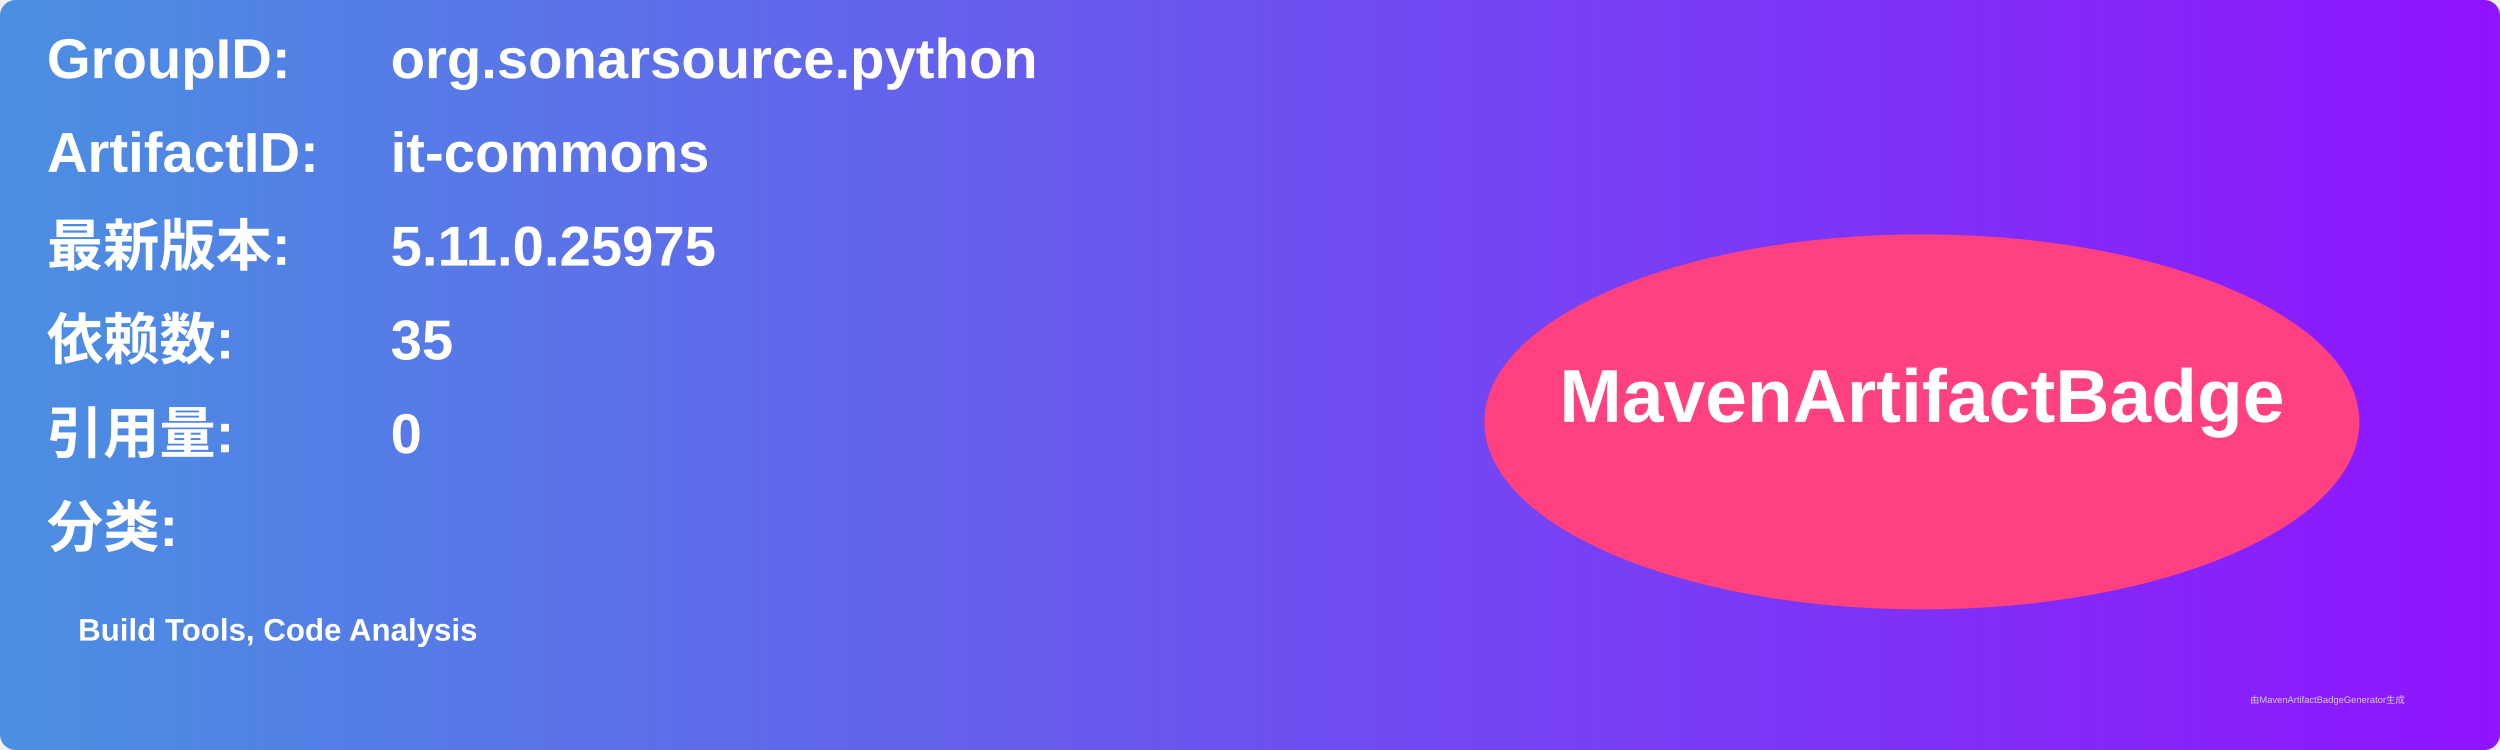
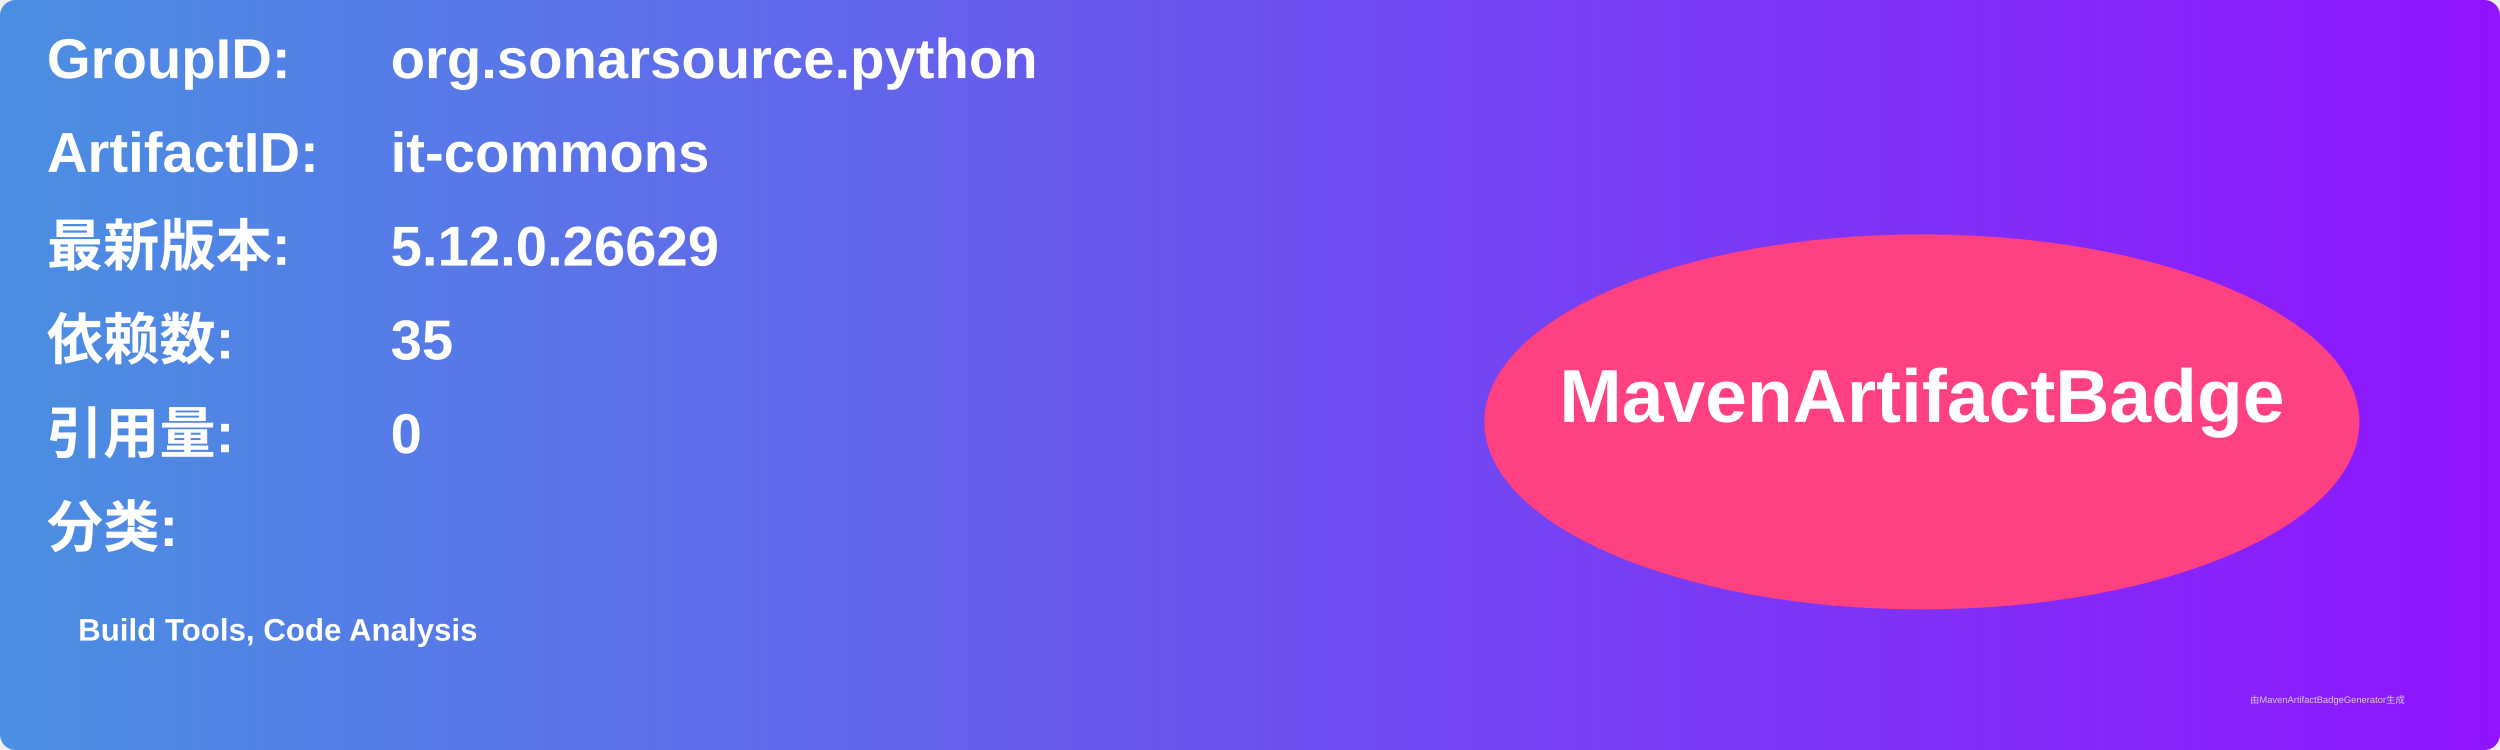
<svg xmlns="http://www.w3.org/2000/svg" width="800" height="240" viewBox="0 0 800 240">
  <linearGradient id="grad" x1="0%" y1="0%" x2="100%" y2="0%">
    <stop offset="0%" stop-color="#4a90e2" />
    <stop offset="100%" stop-color="#9013fe" />
  </linearGradient>
  <rect width="100%" height="100%" rx="5" ry="5" fill="url(#grad)" />
  <g transform="translate(15, 15)">
    <text x="0" y="10" font-family="Arial" font-size="18" fill="white" font-weight="bold" width="260">GroupID:</text>
    <text x="110" y="10" font-family="Arial" font-size="18" fill="white" font-weight="bold" width="460">org.sonarsource.python</text>
    <text x="0" y="40" font-family="Arial" font-size="18" fill="white" font-weight="bold" width="260">ArtifactID:</text>
    <text x="110" y="40" font-family="Arial" font-size="18" fill="white" font-weight="bold" width="460">it-commons</text>
    <text x="0" y="70" font-family="Arial" font-size="18" fill="white" font-weight="bold">最新版本:</text>
    <text x="110" y="70" font-family="Arial" font-size="18" fill="white" font-weight="bold">
-       <tspan font-weight="bold">5.11.0.25975</tspan>
+       <tspan font-weight="bold">5.12.0.26629</tspan>
    </text>
    <text x="0" y="100" font-family="Arial" font-size="18" fill="white" font-weight="bold">依赖数: </text>
    <text x="110" y="100" font-family="Arial" font-size="18" fill="white">
      <tspan font-weight="bold">35</tspan>
    </text>
    <text x="0" y="130" font-family="Arial" font-size="18" fill="white" font-weight="bold">引用量: </text>
    <text x="110" y="130" font-family="Arial" font-size="18" fill="white">
      <tspan font-weight="bold">0</tspan>
    </text>
    <text x="0" y="160" font-family="Arial" font-size="18" fill="white" font-weight="bold">分类:</text>
    <text x="10" y="190" font-family="Arial" font-size="10" fill="white">
      <tspan font-weight="bold">Build Tools, Code Analysis</tspan>
    </text>
    <ellipse cx="600" cy="120" rx="140" ry="60" fill="#ff4081" />
    <text x="600" y="120" text-anchor="middle" font-family="Arial" font-size="24" fill="white" font-weight="bold">MavenArtifactBadge</text>
  </g>
  <text x="720" y="225" font-family="Arial" font-size="3" fill="#d0d0d0">由MavenArtifactBadgeGenerator生成</text>
</svg>
